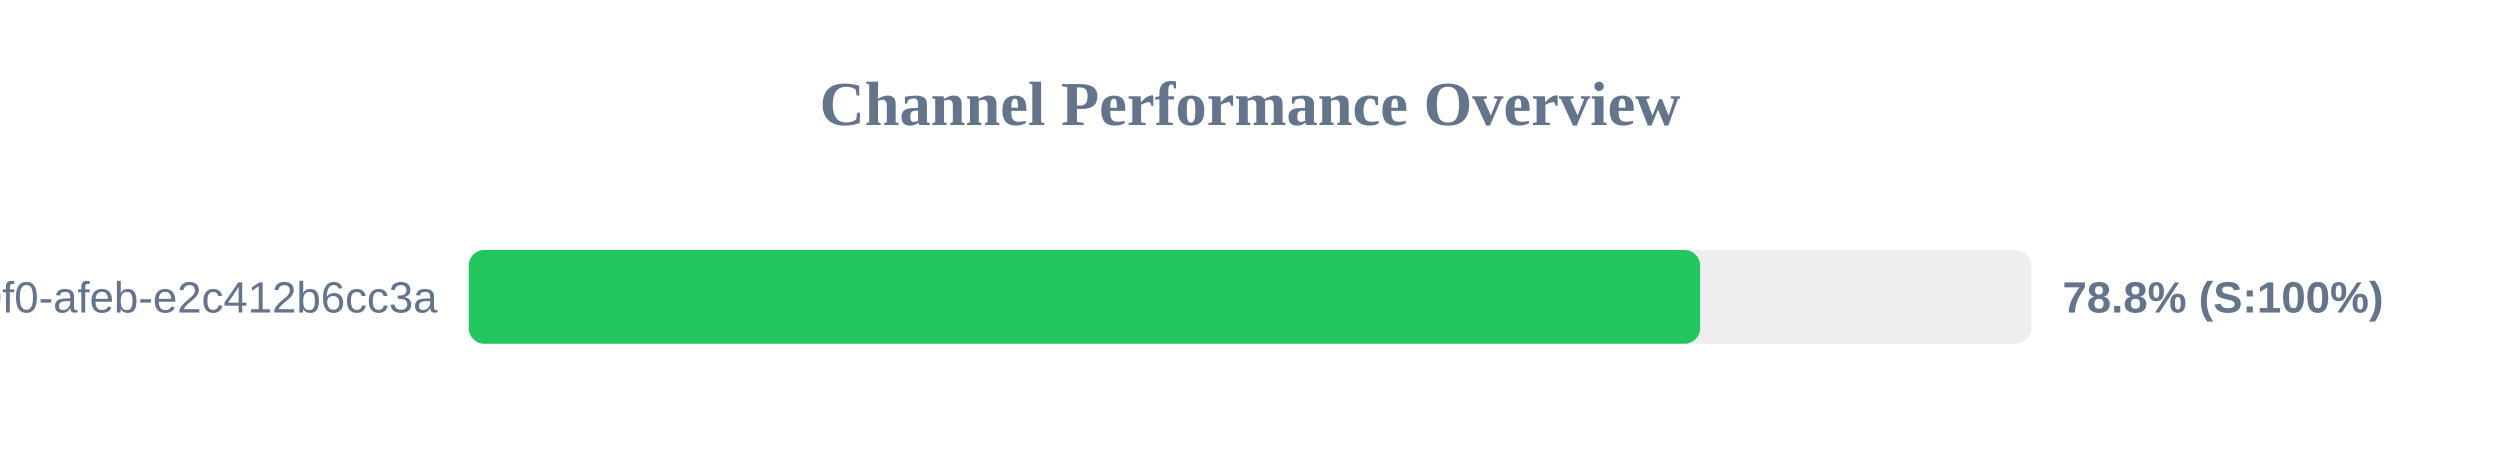
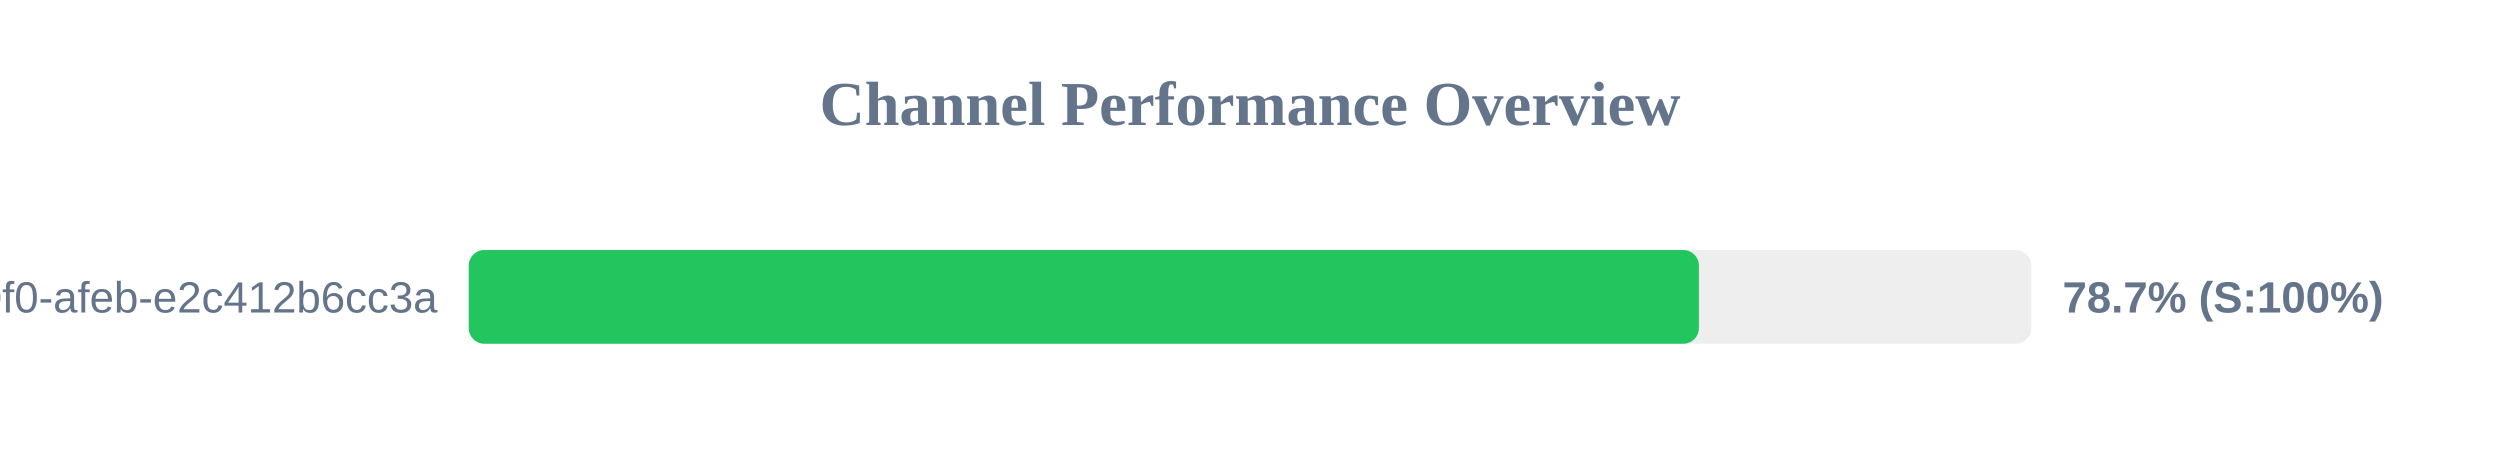
<svg xmlns="http://www.w3.org/2000/svg" width="800" height="150" version="1.1">
  <style>
        .row { font: 14px Arial; fill: #64748b; }
        .score { font: bold 14px Arial; fill: #64748b; }
    </style>
  <text x="400" y="40" text-anchor="middle" font-size="20px" font-weight="bold" fill="#64748b">Channel Performance Overview</text>
  <rect x="150" y="80" width="500" height="30" fill="#eee" rx="5" />
-   <rect x="150" y="80" width="394.05" height="30" fill="#22c55e" rx="5" />
+   <rect x="150" y="80" width="393.65" height="30" fill="#22c55e" rx="5" />
  <text x="140" y="100" text-anchor="end" class="row">?uuid=c6e02cd8-ce11-40f0-afeb-e2c412b6cc3a</text>
-   <text x="660" y="100" text-anchor="start" class="score">78.8% (S:100%)</text>
+   <text x="660" y="100" text-anchor="start" class="score">78.7% (S:100%)</text>
</svg>
